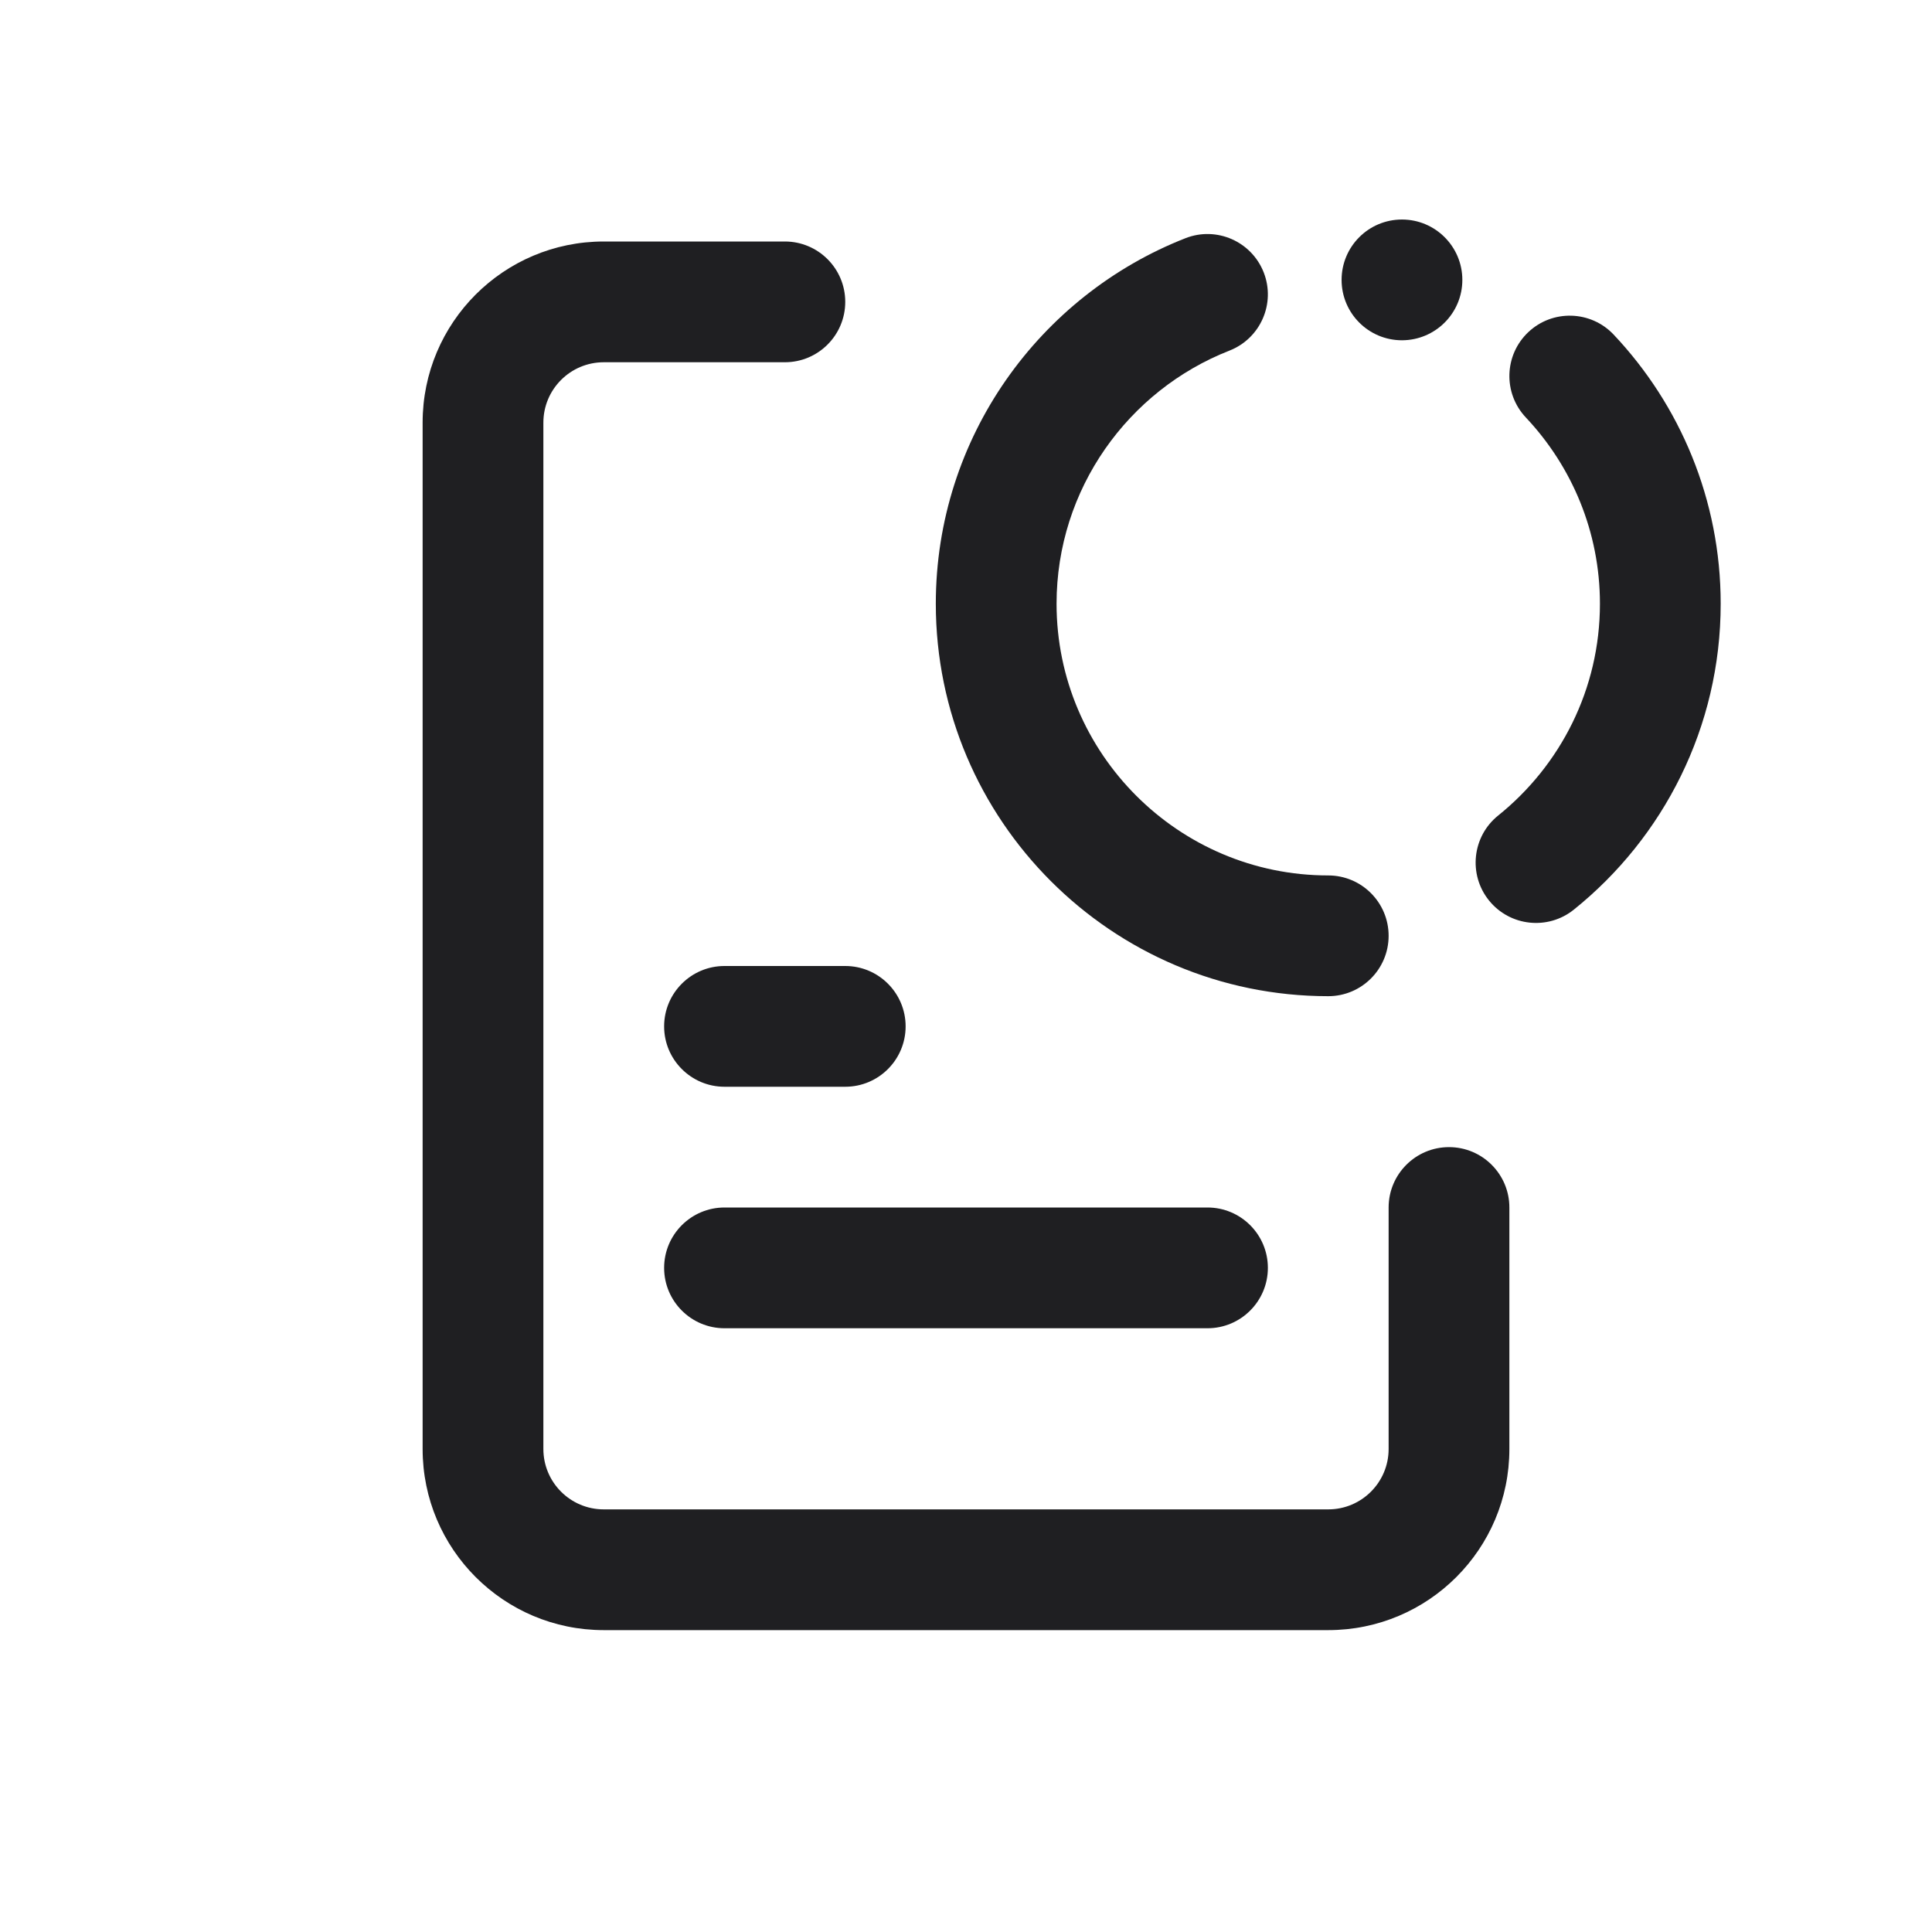
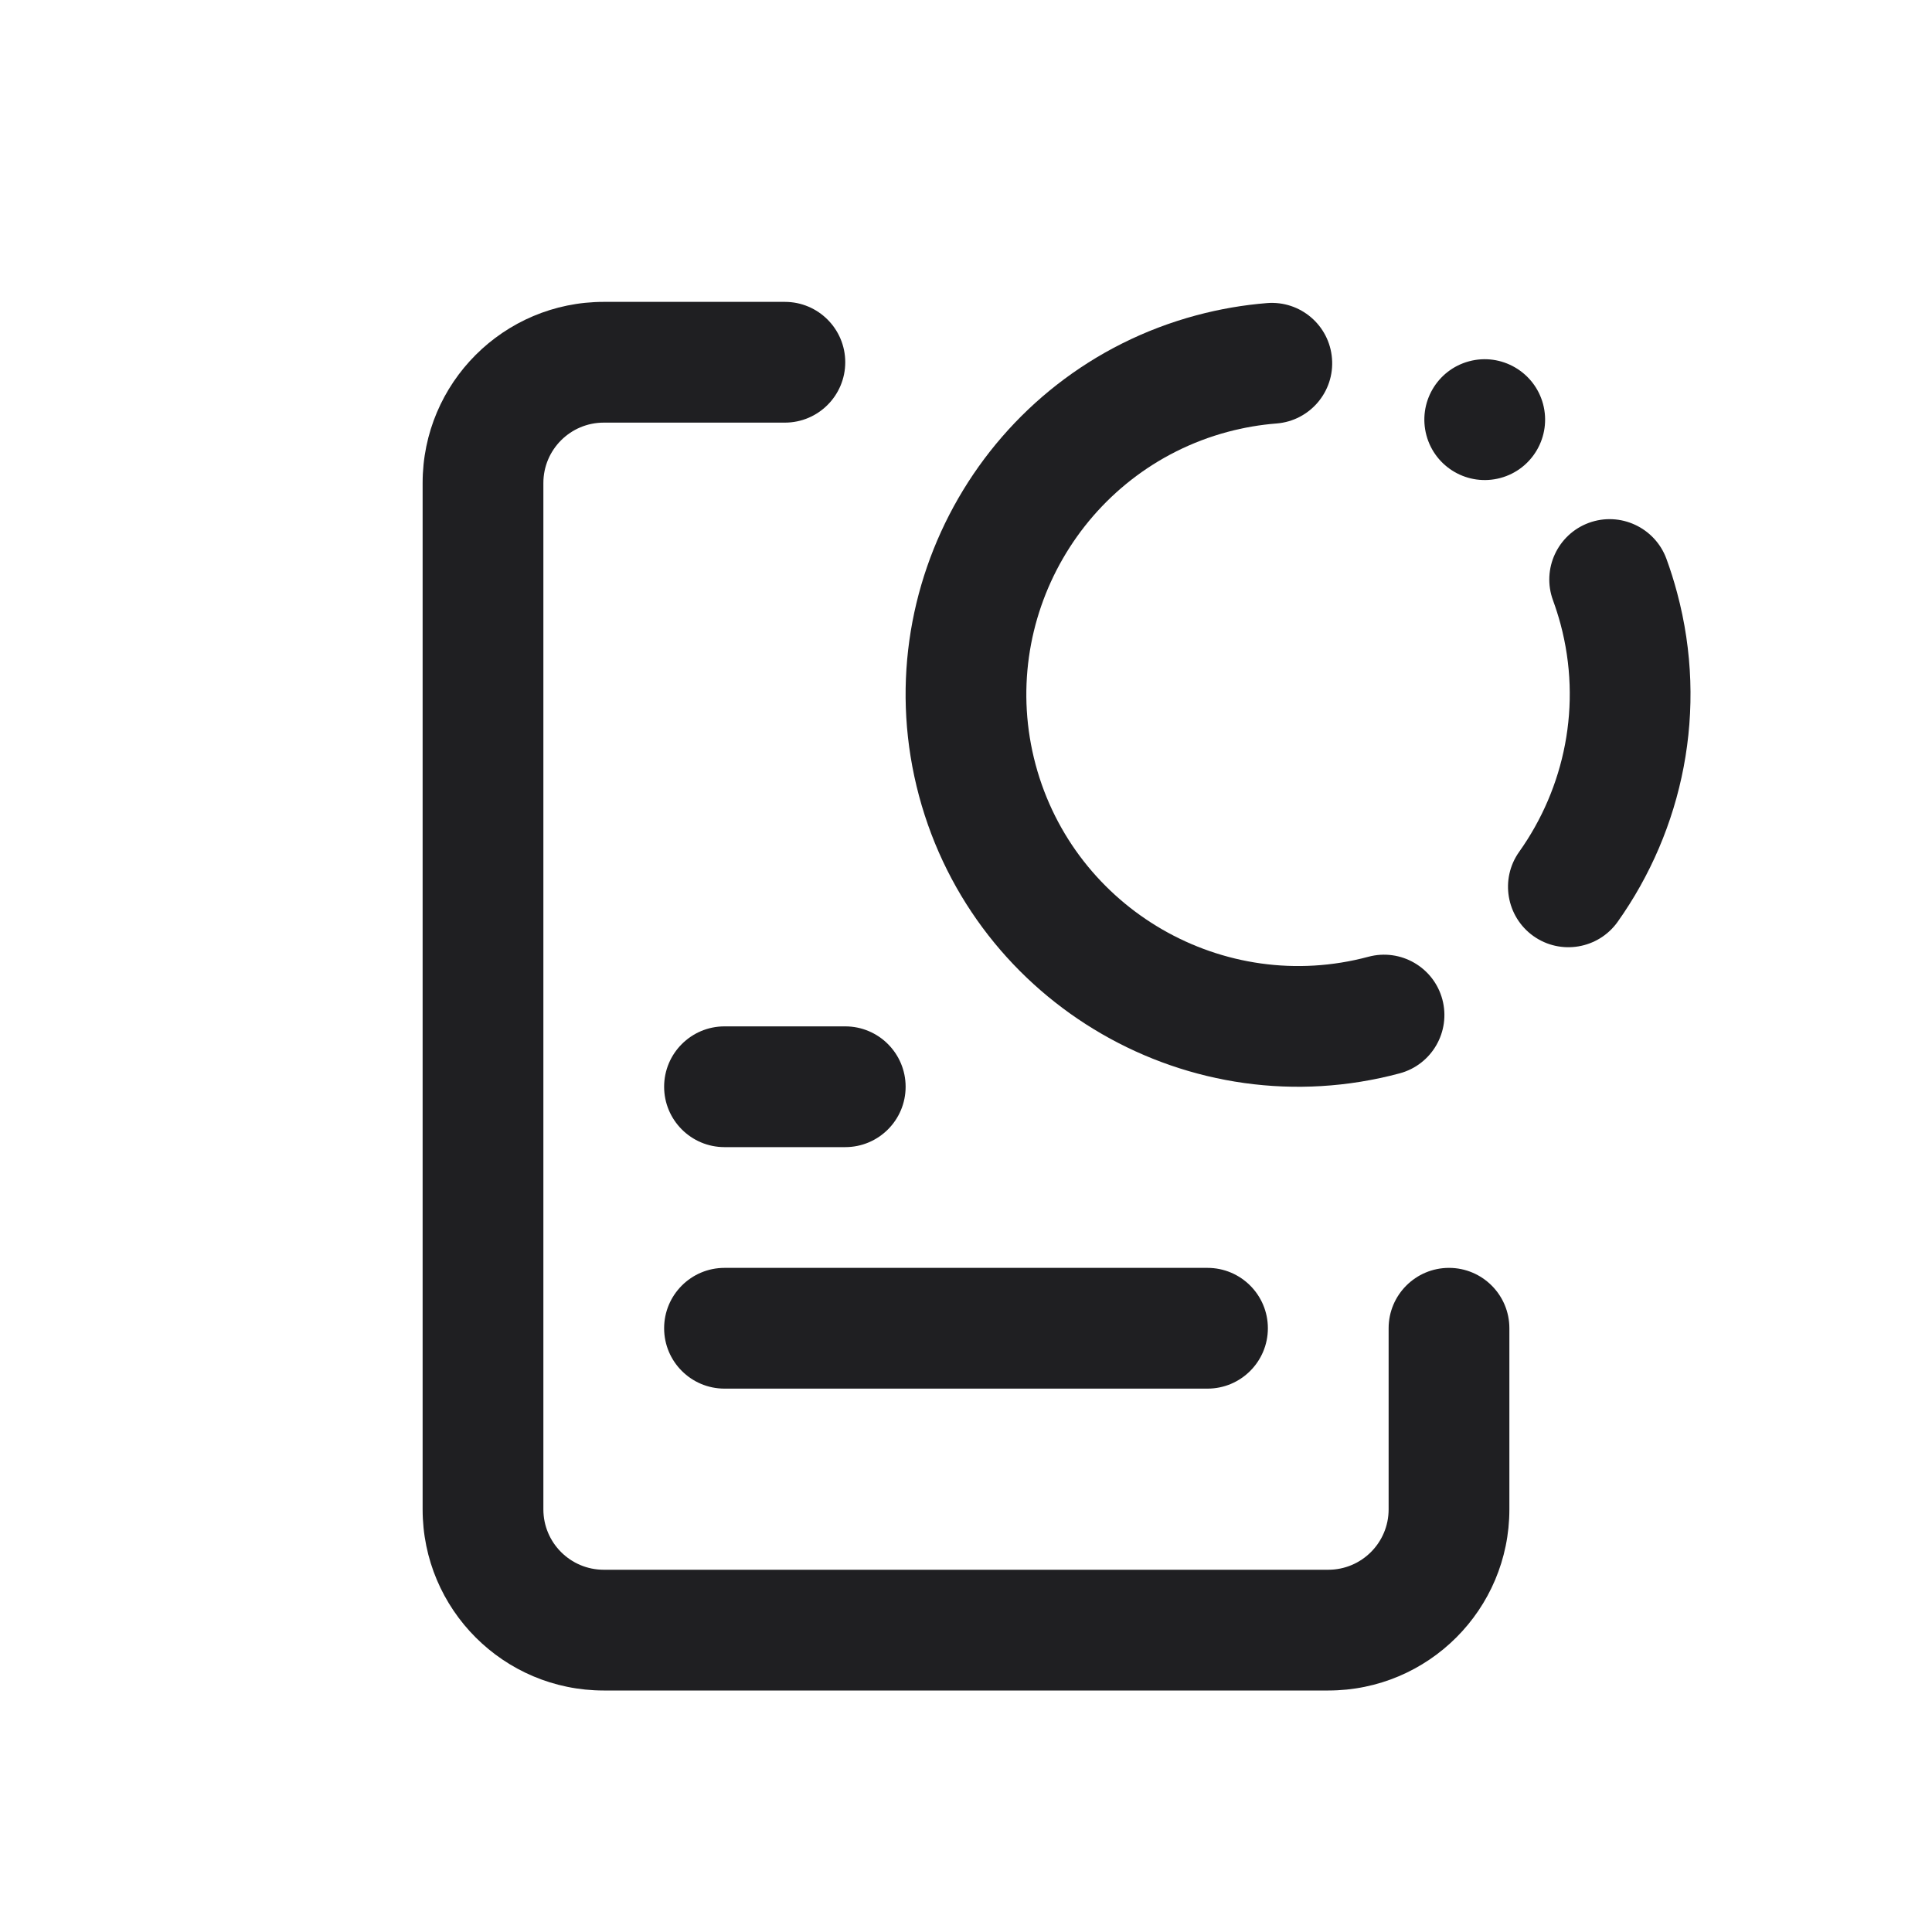
<svg xmlns="http://www.w3.org/2000/svg" width="32" height="32" viewBox="0 0 32 32" fill="none">
-   <path d="M13 4C13.552 4 14 4.448 14 5C14 5.552 13.552 6 13 6H10C9.448 6 9 6.448 9 7V24C9 24.552 9.448 25 10 25H22C22.552 25 23 24.552 23 24V20C23 19.448 23.448 19 24 19C24.552 19 25 19.448 25 20V24C25 25.657 23.657 27 22 27H10C8.343 27 7 25.657 7 24V7C7 5.343 8.343 4 10 4H13Z" fill="#1F1F22" />
-   <path d="M20 20C20.552 20 21 20.448 21 21C21 21.552 20.552 22 20 22H12C11.448 22 11 21.552 11 21C11 20.448 11.448 20 12 20H20Z" fill="#1F1F22" />
-   <path d="M14 16C14.552 16 15 16.448 15 17C15 17.552 14.552 18 14 18H12C11.448 18 11 17.552 11 17C11 16.448 11.448 16 12 16H14Z" fill="#1F1F22" />
-   <path d="M19.636 3.945C20.15 3.744 20.729 3.998 20.931 4.512C21.132 5.026 20.878 5.605 20.364 5.807C18.687 6.464 17.5 8.099 17.5 10C17.5 12.48 19.52 14.5 22 14.5C22.552 14.5 23 14.948 23 15.5C23 16.052 22.552 16.5 22 16.5C18.415 16.5 15.5 13.585 15.5 10C15.5 7.246 17.22 4.892 19.636 3.945Z" fill="#1F1F22" />
-   <path d="M25.314 5.501C25.715 5.122 26.349 5.141 26.727 5.542C27.825 6.705 28.5 8.276 28.5 10C28.5 12.048 27.548 13.877 26.068 15.066C25.638 15.412 25.008 15.344 24.662 14.914C24.316 14.484 24.384 13.854 24.814 13.508C25.844 12.68 26.5 11.415 26.5 10C26.5 8.808 26.034 7.723 25.273 6.915C24.894 6.513 24.912 5.88 25.314 5.501Z" fill="#1F1F22" />
-   <path d="M23.221 3.636C23.773 3.636 24.221 4.084 24.221 4.636C24.221 5.188 23.773 5.635 23.221 5.636C22.668 5.636 22.221 5.188 22.221 4.636C22.221 4.083 22.668 3.636 23.221 3.636Z" fill="#1F1F22" />
+   <path d="M13 5C13.552 5 14 5.448 14 6C14 6.552 13.552 7 13 7H10C9.448 7 9 7.448 9 8V25C9 25.552 9.448 26 10 26H22C22.552 26 23 25.552 23 25V22C23 21.448 23.448 21 24 21C24.552 21 25 21.448 25 22V25C25 26.657 23.657 28 22 28H10C8.343 28 7 26.657 7 25V8C7 6.343 8.343 5 10 5H13Z" fill="#1F1F22" />
+   <path d="M20 21C20.552 21 21 21.448 21 22C21 22.552 20.552 23 20 23H12C11.448 23 11 22.552 11 22C11 21.448 11.448 21 12 21H20Z" fill="#1F1F22" />
+   <path d="M14 17C14.552 17 15 17.448 15 18C15 18.552 14.552 19 14 19H12C11.448 19 11 18.552 11 18C11 17.448 11.448 17 12 17H14Z" fill="#1F1F22" />
+   <path d="M20.986 5.02C21.537 4.976 22.019 5.387 22.062 5.938C22.106 6.488 21.695 6.97 21.145 7.014C20.876 7.035 20.605 7.081 20.335 7.153C17.939 7.795 16.511 10.269 17.153 12.665C17.796 15.061 20.269 16.489 22.665 15.847C23.198 15.704 23.747 16.02 23.89 16.554C24.032 17.087 23.716 17.635 23.183 17.778C19.72 18.706 16.15 16.645 15.222 13.183C14.294 9.72 16.355 6.15 19.817 5.222C20.206 5.118 20.597 5.051 20.986 5.02Z" fill="#1F1F22" />
+   <path d="M26.316 8.66C26.835 8.47 27.41 8.737 27.601 9.255C27.668 9.438 27.727 9.626 27.778 9.817C28.3 11.764 27.875 13.746 26.793 15.269C26.473 15.718 25.848 15.824 25.398 15.504C24.949 15.184 24.842 14.559 25.162 14.109C25.915 13.05 26.207 11.68 25.847 10.335C25.811 10.202 25.769 10.071 25.723 9.944C25.532 9.426 25.798 8.851 26.316 8.66Z" fill="#1F1F22" />
+   <path d="M24.333 5.984C24.866 5.841 25.415 6.159 25.558 6.692C25.7 7.226 25.384 7.774 24.851 7.917C24.317 8.06 23.769 7.743 23.626 7.21C23.483 6.676 23.799 6.127 24.333 5.984Z" fill="#1F1F22" />
</svg>
